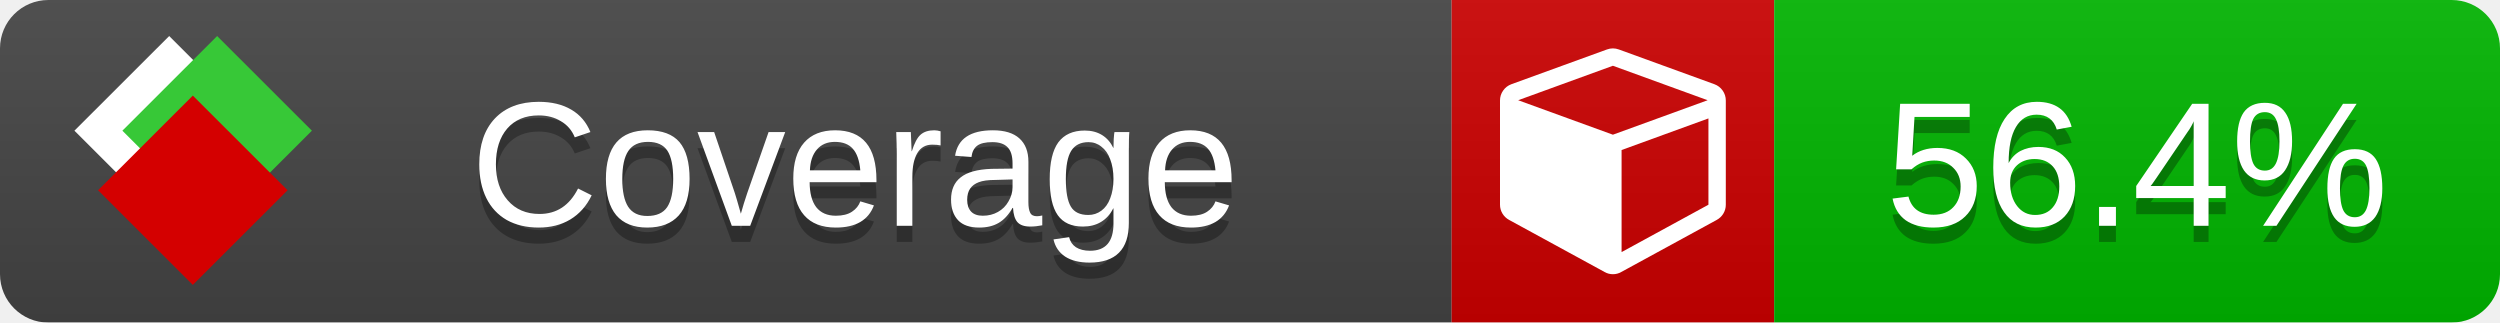
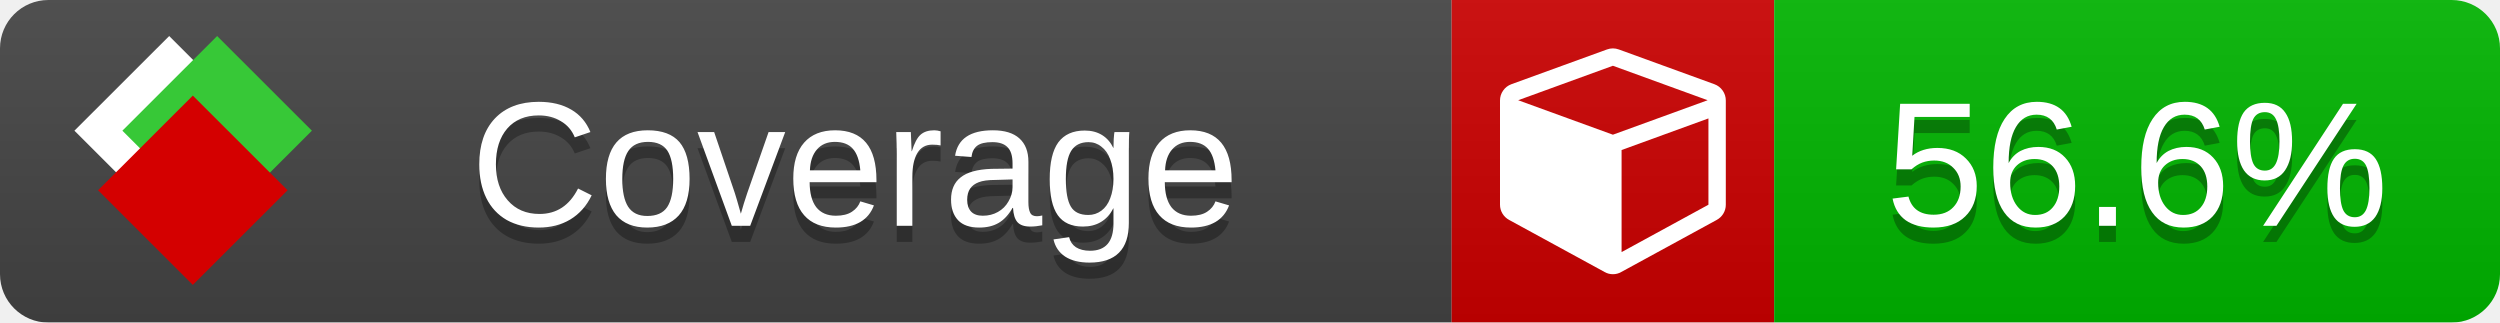
<svg xmlns="http://www.w3.org/2000/svg" xmlns:xlink="http://www.w3.org/1999/xlink" width="155" height="20">
  <style type="text/css">
          
            @keyframes fade1 {
                0% { visibility: visible; opacity: 1; }
               23% { visibility: visible; opacity: 1; }
               25% { visibility: hidden; opacity: 0; }
               48% { visibility: hidden; opacity: 0; }
               50% { visibility: hidden; opacity: 0; }
               73% { visibility: hidden; opacity: 0; }
               75% { visibility: hidden; opacity: 0; }
               98% { visibility: hidden; opacity: 0; }
              100% { visibility: visible; opacity: 1; }
            }
            @keyframes fade2 {
                0% { visibility: hidden; opacity: 0; }
               23% { visibility: hidden; opacity: 0; }
               25% { visibility: visible; opacity: 1; }
               48% { visibility: visible; opacity: 1; }
               50% { visibility: hidden; opacity: 0; }
               73% { visibility: hidden; opacity: 0; }
               75% { visibility: hidden; opacity: 0; }
               98% { visibility: hidden; opacity: 0; }
              100% { visibility: hidden; opacity: 0; }
            }
            @keyframes fade3 {
                0% { visibility: hidden; opacity: 0; }
               23% { visibility: hidden; opacity: 0; }
               25% { visibility: hidden; opacity: 0; }
               48% { visibility: hidden; opacity: 0; }
               50% { visibility: visible; opacity: 1; }
               73% { visibility: visible; opacity: 1; }
               75% { visibility: hidden; opacity: 0; }
               98% { visibility: hidden; opacity: 0; }
              100% { visibility: hidden; opacity: 0; }
            }
            @keyframes fade4 {
                0% { visibility: hidden; opacity: 0; }
               23% { visibility: hidden; opacity: 0; }
               25% { visibility: hidden; opacity: 0; }
               48% { visibility: hidden; opacity: 0; }
               50% { visibility: hidden; opacity: 0; }
               73% { visibility: hidden; opacity: 0; }
               75% { visibility: visible; opacity: 1; }
               98% { visibility: visible; opacity: 1; }
              100% { visibility: hidden; opacity: 0; }
            }
            .linecoverage {
                animation-duration: 15s;
                animation-name: fade1;
                animation-iteration-count: infinite;
            }
            .branchcoverage {
                animation-duration: 15s;
                animation-name: fade2;
                animation-iteration-count: infinite;
            }
            .methodcoverage {
                animation-duration: 15s;
                animation-name: fade3;
                animation-iteration-count: infinite;
            }
            .fullmethodcoverage {
                animation-duration: 15s;
                animation-name: fade4;
                animation-iteration-count: infinite;
            }
          
    </style>
  <defs>
    <linearGradient id="gradient" x2="0" y2="100%">
      <stop offset="0" stop-color="#bbb" stop-opacity=".1" />
      <stop offset="1" stop-opacity=".1" />
    </linearGradient>
    <linearGradient id="c">
      <stop offset="0" stop-color="#d40000" />
      <stop offset="1" stop-color="#ff2a2a" />
    </linearGradient>
    <linearGradient id="a">
      <stop offset="0" stop-color="#e0e0de" />
      <stop offset="1" stop-color="#fff" />
    </linearGradient>
    <linearGradient id="b">
      <stop offset="0" stop-color="#37c837" />
      <stop offset="1" stop-color="#217821" />
    </linearGradient>
    <linearGradient xlink:href="#a" id="e" x1="106.44" x2="69.96" y1="-11.96" y2="-46.84" gradientTransform="matrix(-.8426 -.00045 -.00045 -.8426 -94.27 -75.82)" gradientUnits="userSpaceOnUse" />
    <linearGradient xlink:href="#b" id="f" x1="56.19" x2="77.97" y1="-23.45" y2="10.62" gradientTransform="matrix(.8426 .00045 .00045 .8426 94.27 75.82)" gradientUnits="userSpaceOnUse" />
    <linearGradient xlink:href="#c" id="g" x1="79.98" x2="132.9" y1="10.79" y2="10.79" gradientTransform="matrix(.8426 .00045 .00045 .8426 94.27 75.82)" gradientUnits="userSpaceOnUse" />
    <mask id="mask">
      <rect width="155" height="20" rx="3" fill="#fff" />
    </mask>
    <g id="icon" transform="matrix(.04486 0 0 .04481 -.48 -.63)">
      <rect width="52.92" height="52.92" x="-109.72" y="-27.13" fill="url(#e)" transform="rotate(-135)" />
      <rect width="52.92" height="52.92" x="70.19" y="-39.18" fill="url(#f)" transform="rotate(45)" />
      <rect width="52.92" height="52.92" x="80.05" y="-15.74" fill="url(#g)" transform="rotate(45)" />
    </g>
  </defs>
  <g mask="url(#mask)">
    <rect x="0" y="0" width="90" height="20" fill="#444" />
    <rect x="90" y="0" width="20" height="20" fill="#c00" />
    <rect x="110" y="0" width="45" height="20" fill="#00B600" />
    <rect x="0" y="0" width="155" height="20" fill="url(#gradient)" />
  </g>
  <g>
    <path class="" fill="#fff" d="m 100.538,15.629 5.385,-2.936 v -5.351 l -5.385,1.96 z M 100,8.351 105.873,6.214 100,4.077 94.127,6.214 Z m 7,-2.12 v 6.462 q 0,0.294 -0.151,0.547 -0.151,0.252 -0.412,0.395 l -5.923,3.231 q -0.236,0.135 -0.513,0.135 -0.278,0 -0.513,-0.135 l -5.923,-3.231 Q 93.303,13.492 93.151,13.239 93,12.987 93,12.692 v -6.462 q 0,-0.337 0.194,-0.614 0.194,-0.278 0.513,-0.395 l 5.923,-2.154 q 0.185,-0.067 0.37,-0.067 0.185,0 0.37,0.067 l 5.923,2.154 q 0.32,0.118 0.513,0.395 Q 107,5.894 107,6.231 Z" />
  </g>
  <g fill="#fff" text-anchor="middle" font-family="Verdana,Arial,Geneva,sans-serif" font-size="11">
    <a xlink:href="https://github.com/danielpalme/ReportGenerator" target="_top">
      <use xlink:href="#icon" transform="translate(3,1) scale(3.5)" />
    </a>
    <text x="53" y="15" fill="#010101" fill-opacity=".3">Coverage</text>
    <text x="53" y="14" fill="#fff">Coverage</text>
-     <text class="" x="132.5" y="15" fill="#010101" fill-opacity=".3">56.4%</text>
-     <text class="" x="132.5" y="14">56.4%</text>
+     <text class="" x="132.5" y="15" fill="#010101" fill-opacity=".3">56.6%</text>
+     <text class="" x="132.5" y="14">56.6%</text>
  </g>
  <g>
    <rect class="" x="90" y="0" width="65" height="20" fill-opacity="0" />
  </g>
</svg>
